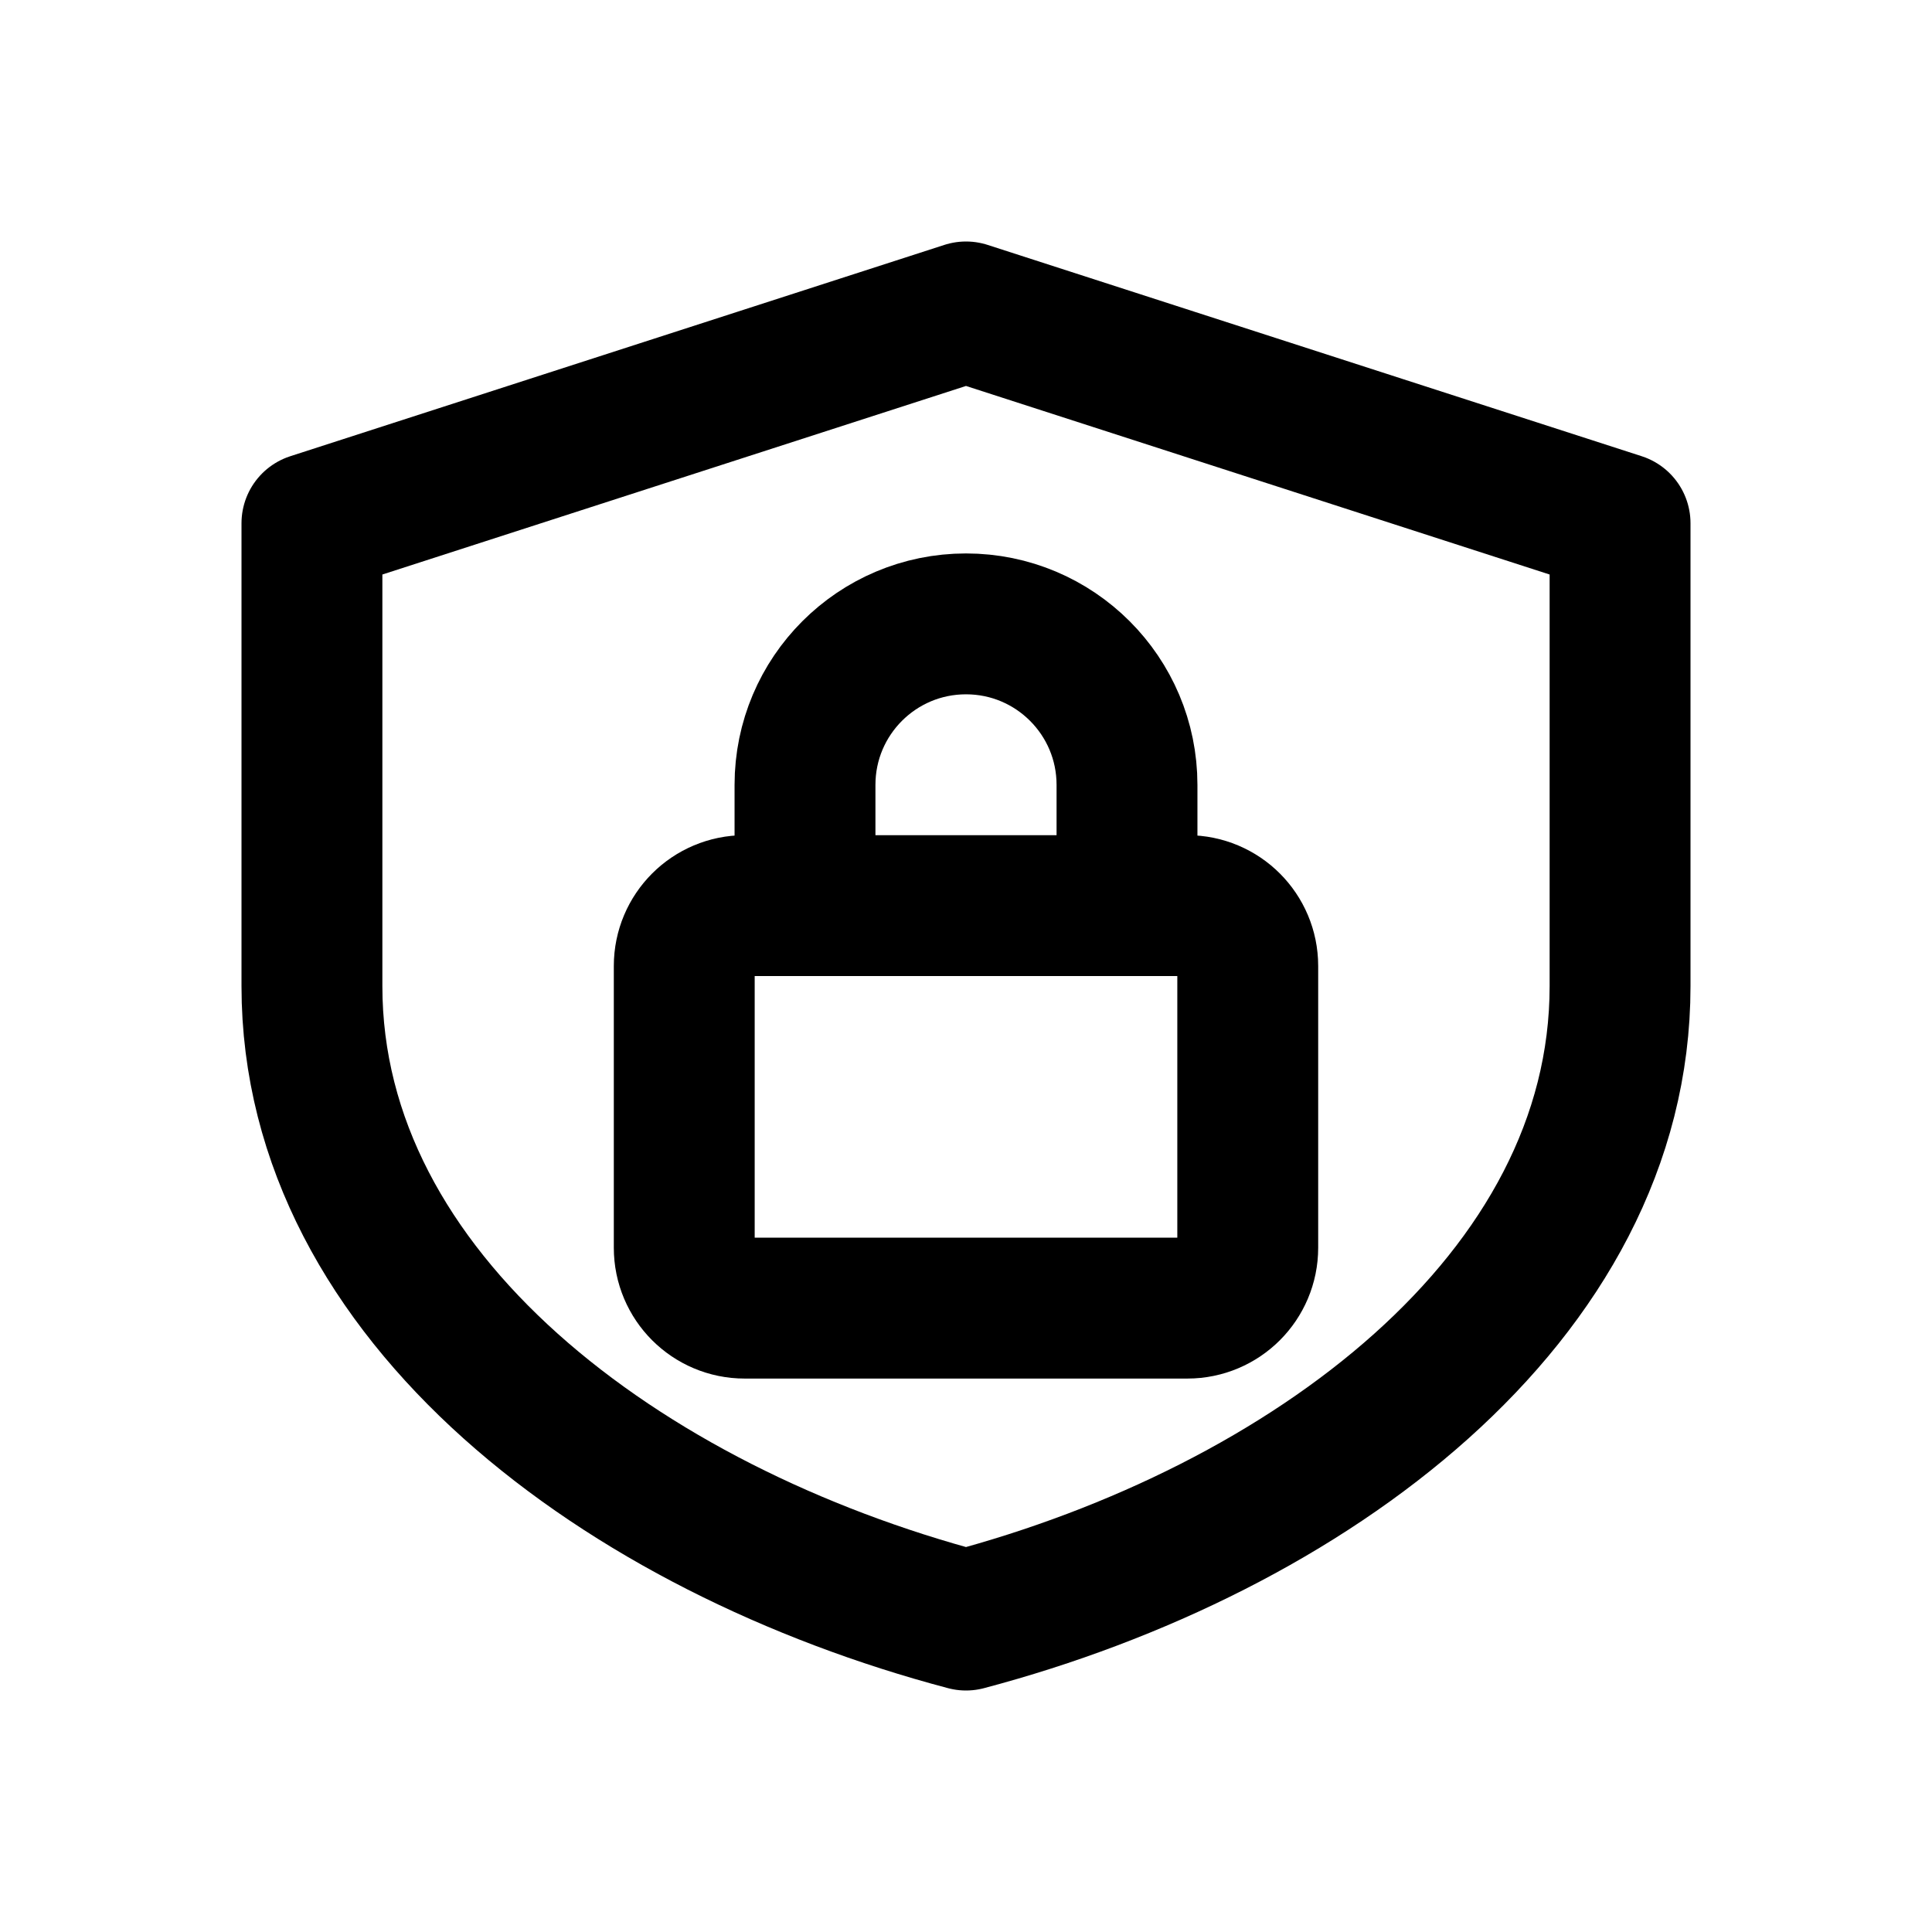
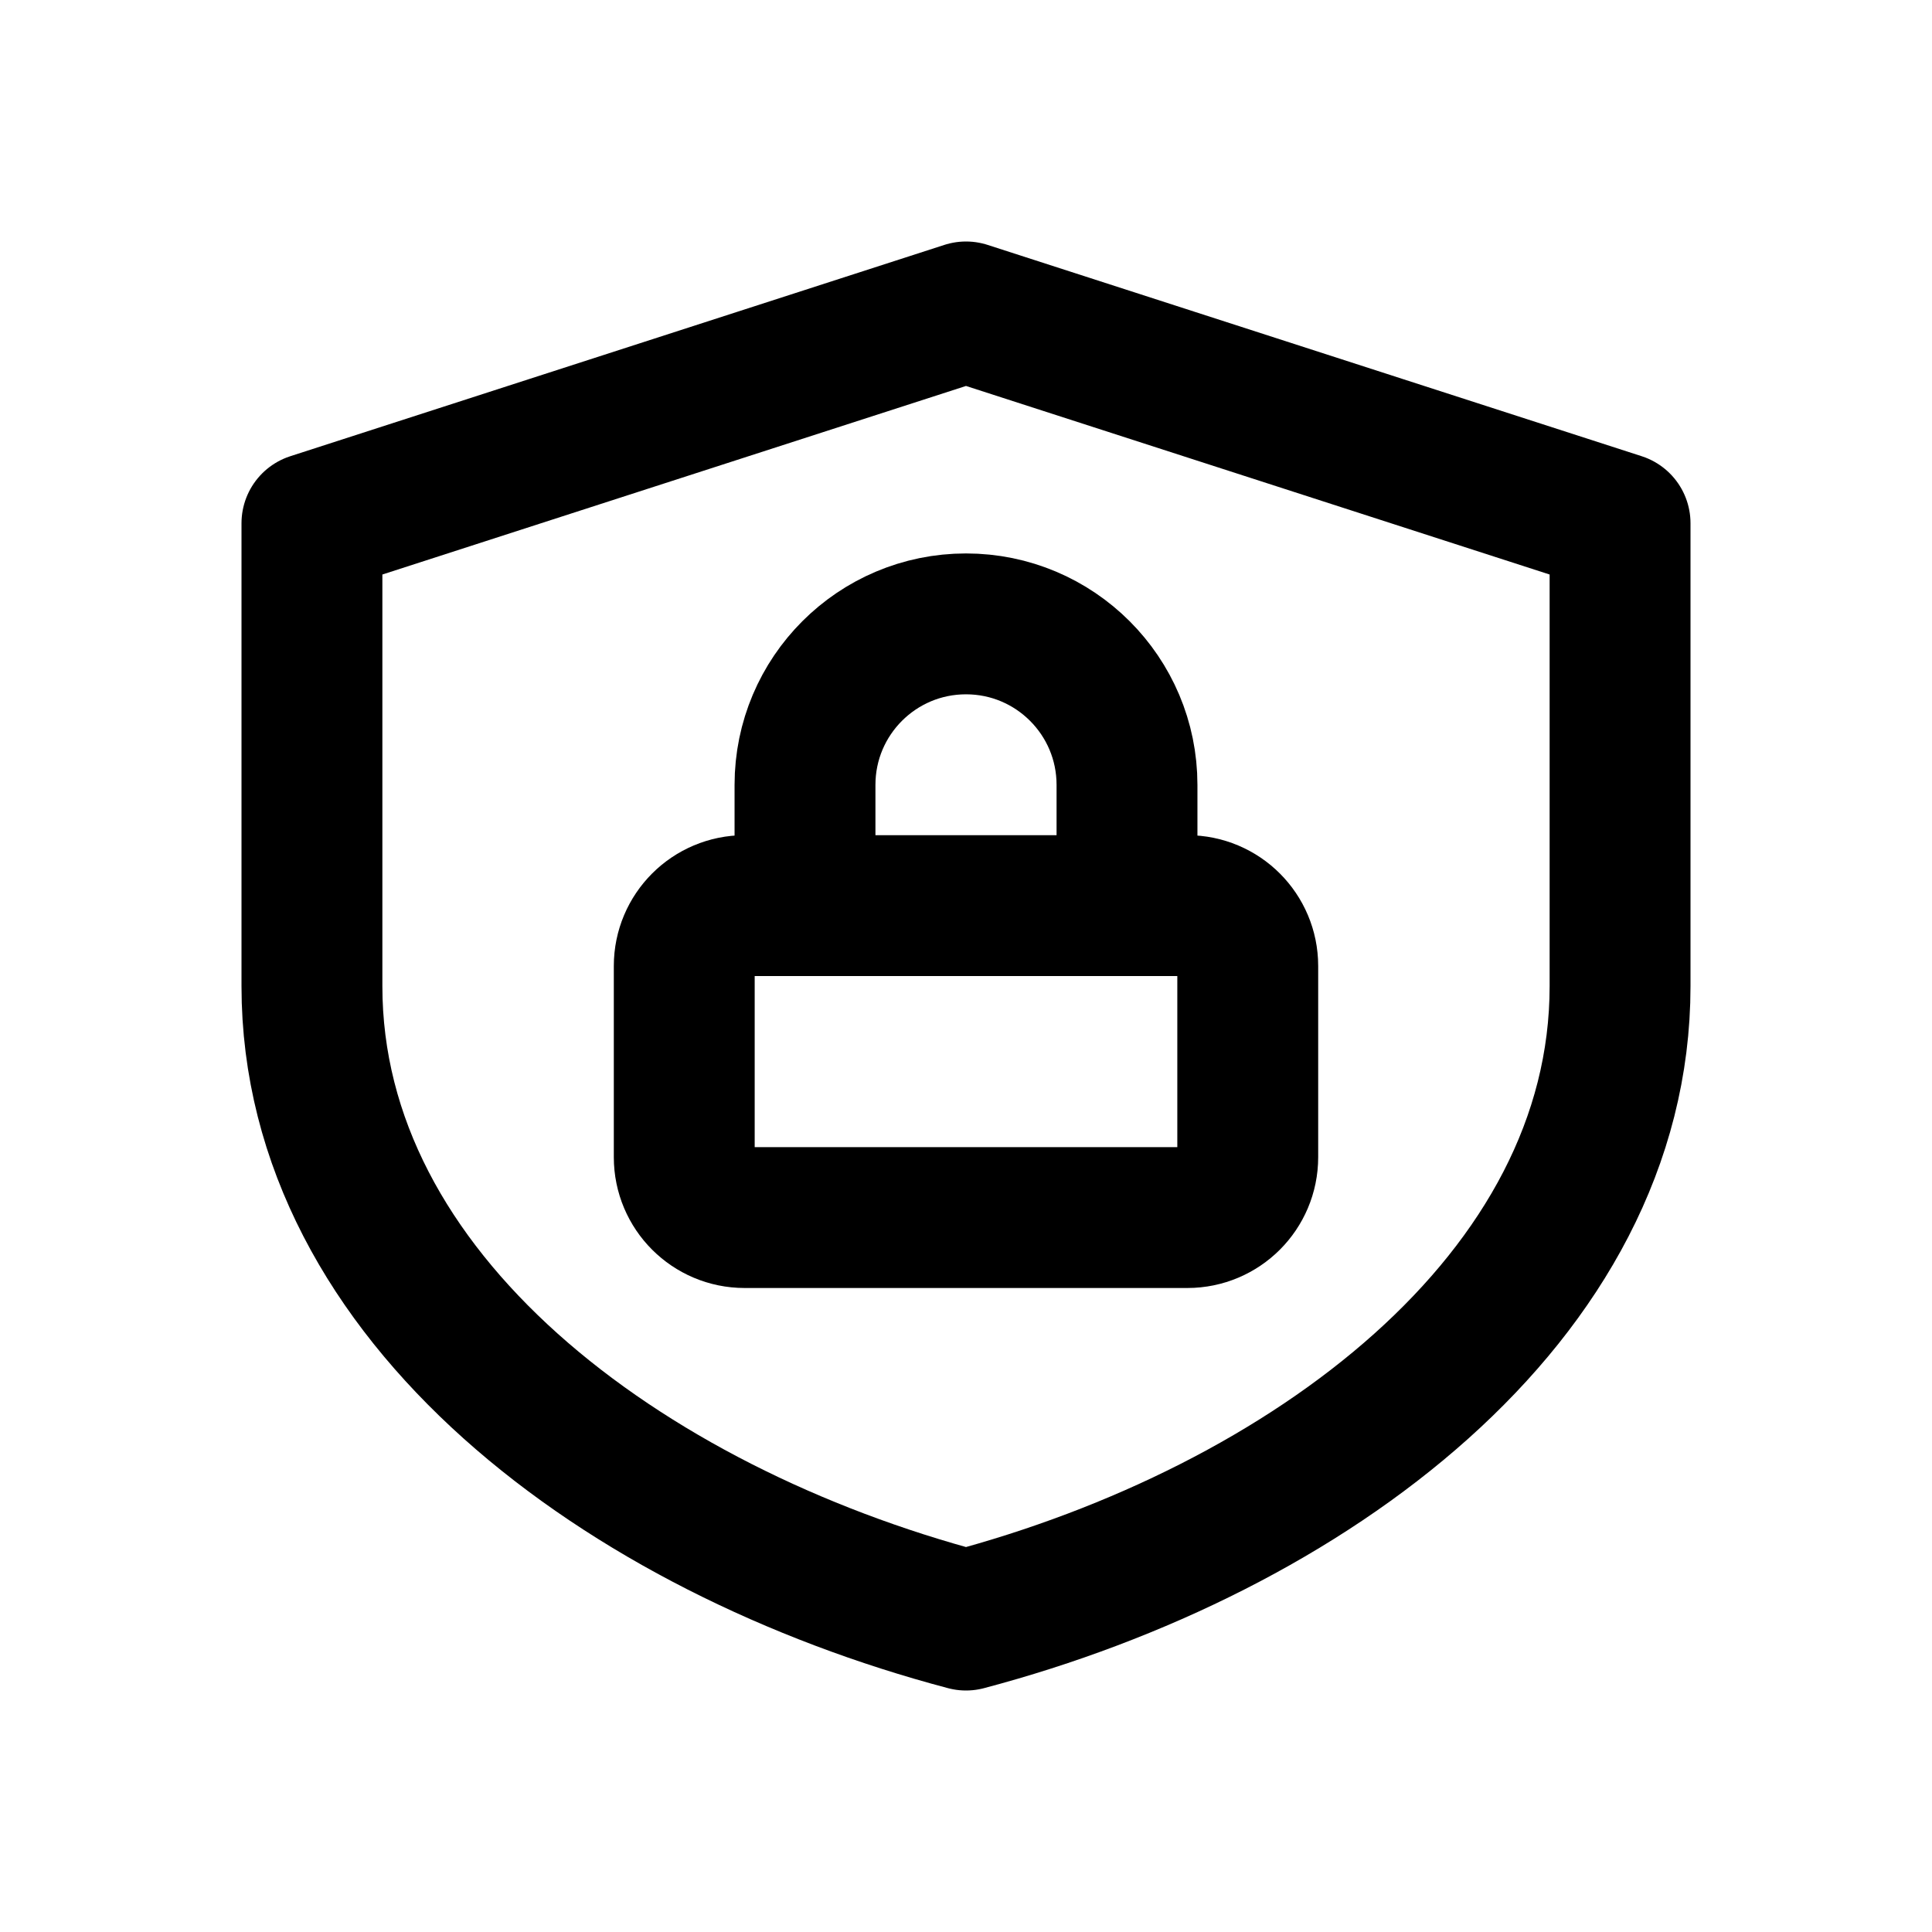
<svg xmlns="http://www.w3.org/2000/svg" width="24" height="24" viewBox="0 0 24 24" fill="none" stroke="currentColor" stroke-width="1.75" stroke-linecap="round" stroke-linejoin="round" aria-hidden="true" focusable="false">
  <path d="M12 3.875L20.125 6.5V12.25C20.125 16.125 16.25 19 12 20.125 7.75 19 3.875 16.125 3.875 12.25V6.5L12 3.875Z" />
  <path d="M10 11.25V9.75A2 2 0 0 1 14 9.75V11.25" />
-   <rect x="8.5" y="11.25" width="7" height="5" rx="0.75" />
+   <rect x="8.5" y="11.25" width="7" height="3.875" rx="0.75" />
</svg>
